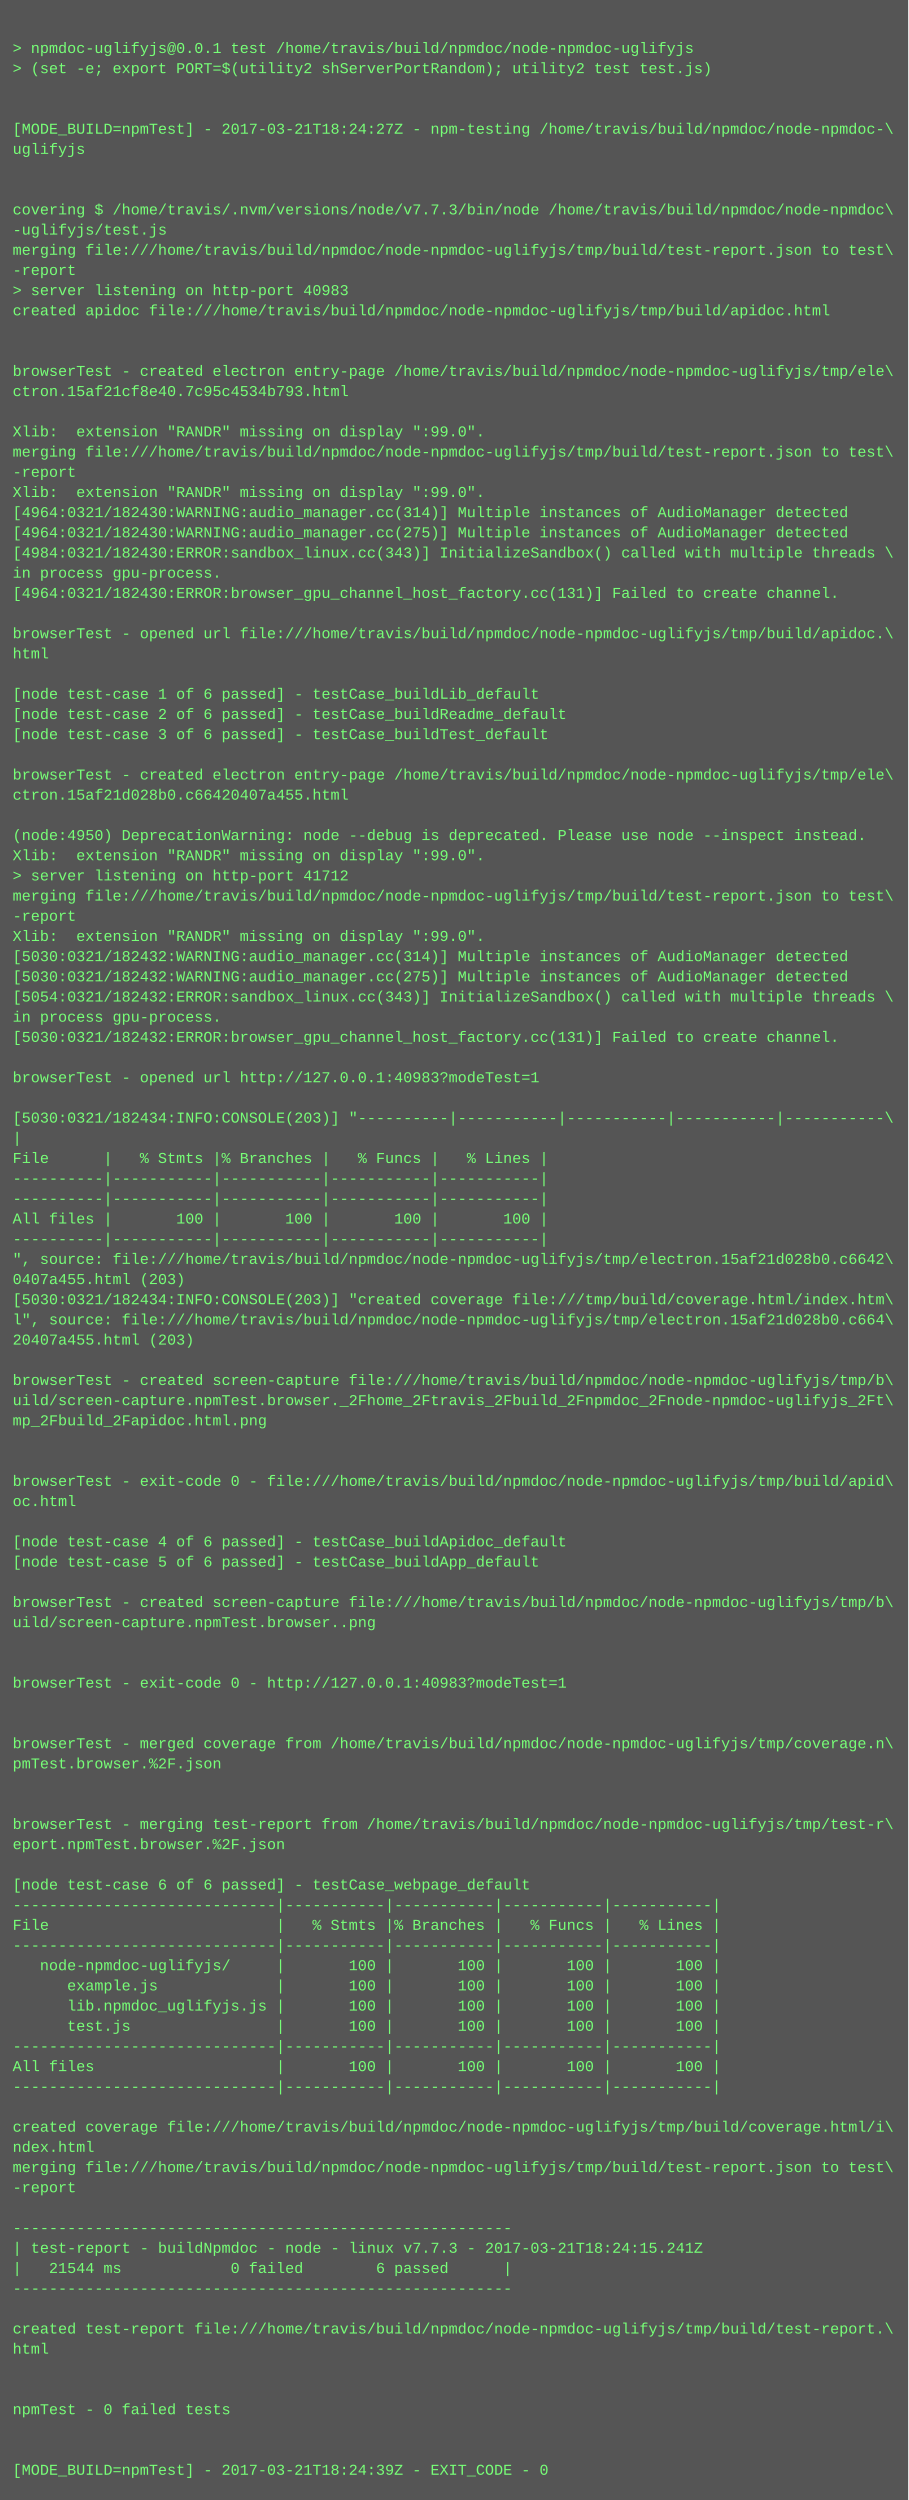
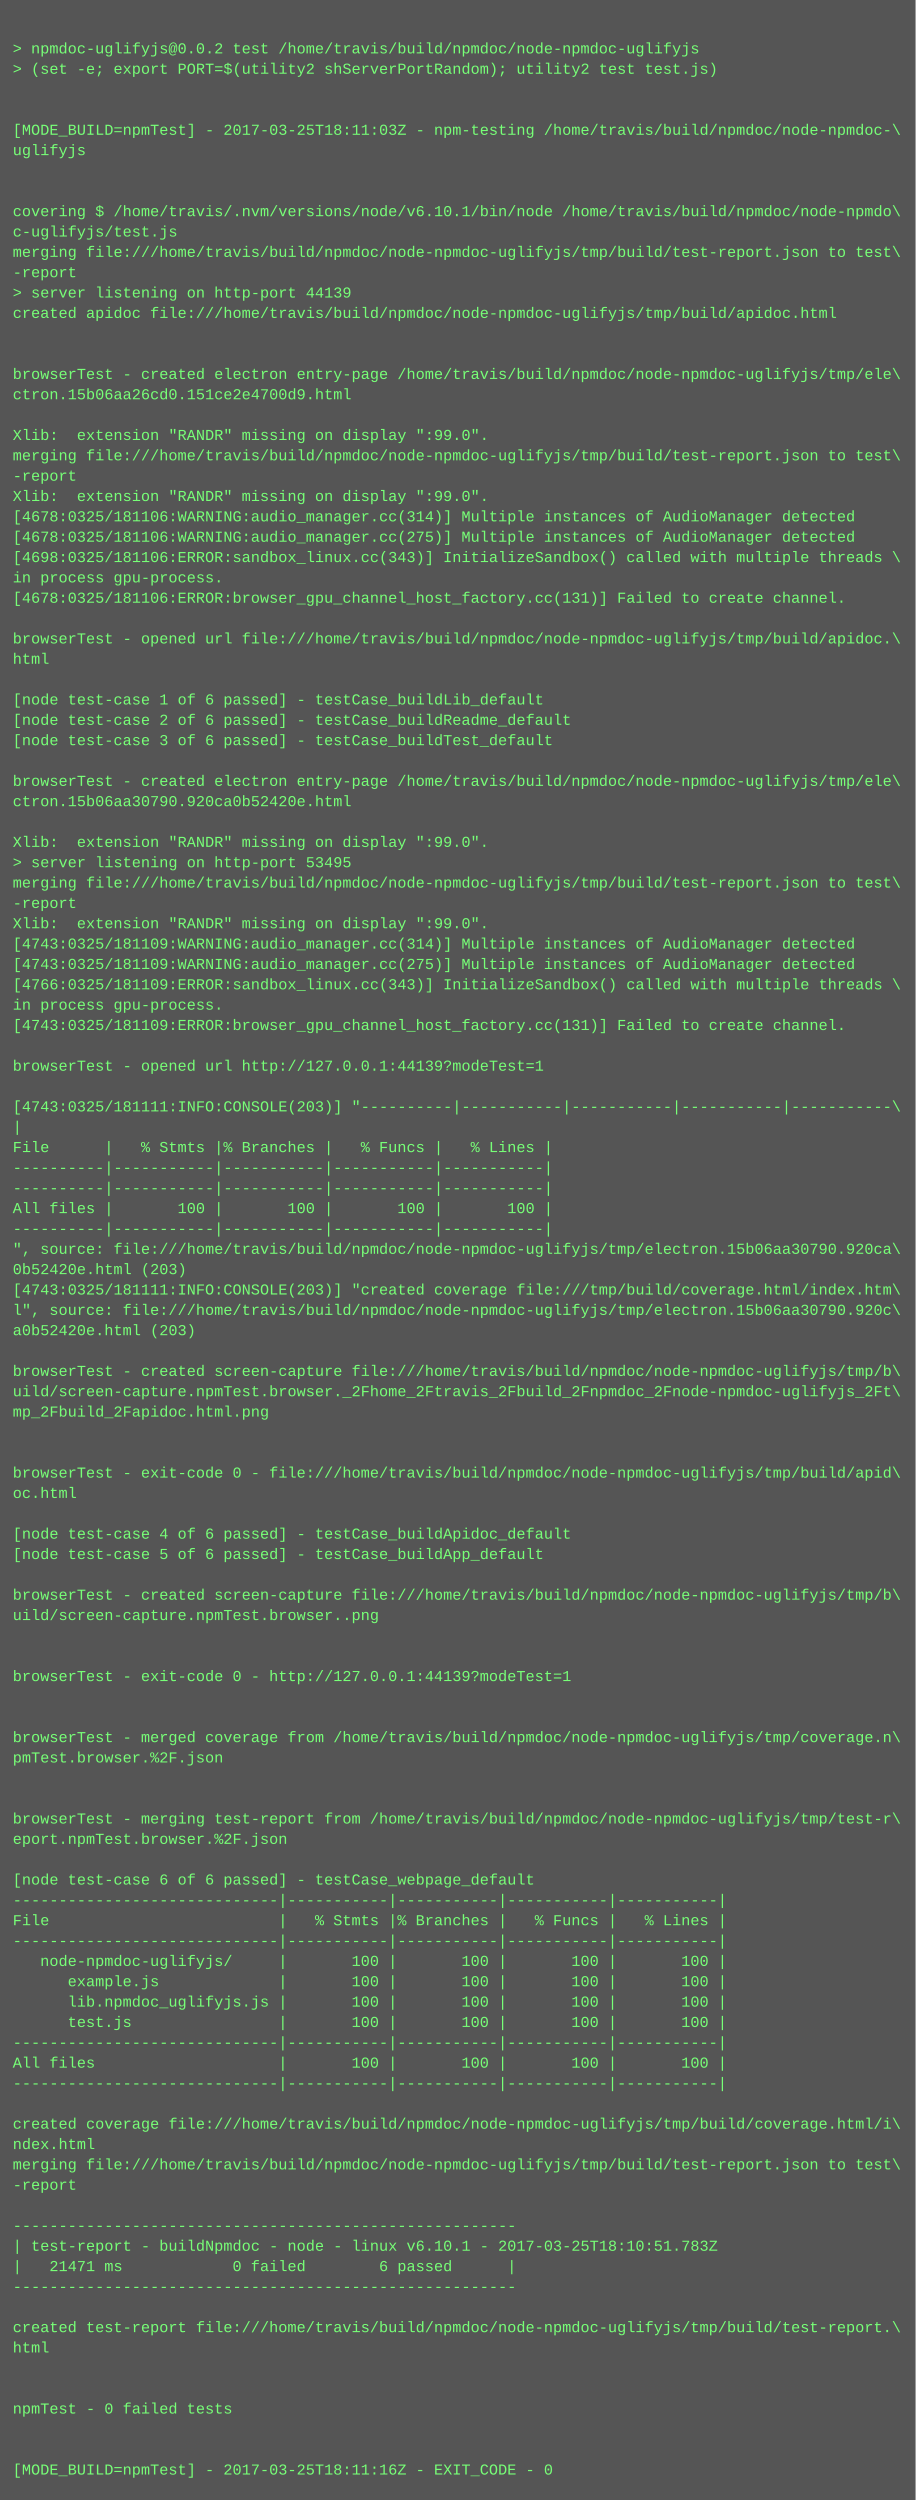
- <svg xmlns="http://www.w3.org/2000/svg" height="1982" width="720">
-   <rect height="1982" fill="#555" width="720" />
+ <svg xmlns="http://www.w3.org/2000/svg" height="1966" width="720">
+   <rect height="1966" fill="#555" width="720" />
  <text fill="#7f7" font-family="Courier New" font-size="12" xml:space="preserve">
    <tspan x="10" y="26" />
-     <tspan x="10" y="42">&gt; npmdoc-uglifyjs@0.0.1 test /home/travis/build/npmdoc/node-npmdoc-uglifyjs</tspan>
+     <tspan x="10" y="42">&gt; npmdoc-uglifyjs@0.0.2 test /home/travis/build/npmdoc/node-npmdoc-uglifyjs</tspan>
    <tspan x="10" y="58">&gt; (set -e; export PORT=$(utility2 shServerPortRandom); utility2 test test.js)</tspan>
    <tspan x="10" y="74" />
    <tspan x="10" y="90" />
-     <tspan x="10" y="106">[MODE_BUILD=npmTest] - 2017-03-21T18:24:27Z - npm-testing /home/travis/build/npmdoc/node-npmdoc-\</tspan>
+     <tspan x="10" y="106">[MODE_BUILD=npmTest] - 2017-03-25T18:11:03Z - npm-testing /home/travis/build/npmdoc/node-npmdoc-\</tspan>
    <tspan x="10" y="122">uglifyjs</tspan>
    <tspan x="10" y="138" />
    <tspan x="10" y="154" />
-     <tspan x="10" y="170">covering $ /home/travis/.nvm/versions/node/v7.7.3/bin/node /home/travis/build/npmdoc/node-npmdoc\</tspan>
-     <tspan x="10" y="186">-uglifyjs/test.js</tspan>
+     <tspan x="10" y="170">covering $ /home/travis/.nvm/versions/node/v6.10.1/bin/node /home/travis/build/npmdoc/node-npmdo\</tspan>
+     <tspan x="10" y="186">c-uglifyjs/test.js</tspan>
    <tspan x="10" y="202">merging file:///home/travis/build/npmdoc/node-npmdoc-uglifyjs/tmp/build/test-report.json to test\</tspan>
    <tspan x="10" y="218">-report</tspan>
-     <tspan x="10" y="234">&gt; server listening on http-port 40983</tspan>
+     <tspan x="10" y="234">&gt; server listening on http-port 44139</tspan>
    <tspan x="10" y="250">created apidoc file:///home/travis/build/npmdoc/node-npmdoc-uglifyjs/tmp/build/apidoc.html</tspan>
    <tspan x="10" y="266" />
    <tspan x="10" y="282" />
    <tspan x="10" y="298">browserTest - created electron entry-page /home/travis/build/npmdoc/node-npmdoc-uglifyjs/tmp/ele\</tspan>
-     <tspan x="10" y="314">ctron.15af21cf8e40.7c95c4534b793.html</tspan>
+     <tspan x="10" y="314">ctron.15b06aa26cd0.151ce2e4700d9.html</tspan>
    <tspan x="10" y="330" />
    <tspan x="10" y="346">Xlib:  extension "RANDR" missing on display ":99.0".</tspan>
    <tspan x="10" y="362">merging file:///home/travis/build/npmdoc/node-npmdoc-uglifyjs/tmp/build/test-report.json to test\</tspan>
    <tspan x="10" y="378">-report</tspan>
    <tspan x="10" y="394">Xlib:  extension "RANDR" missing on display ":99.0".</tspan>
-     <tspan x="10" y="410">[4964:0321/182430:WARNING:audio_manager.cc(314)] Multiple instances of AudioManager detected</tspan>
-     <tspan x="10" y="426">[4964:0321/182430:WARNING:audio_manager.cc(275)] Multiple instances of AudioManager detected</tspan>
-     <tspan x="10" y="442">[4984:0321/182430:ERROR:sandbox_linux.cc(343)] InitializeSandbox() called with multiple threads \</tspan>
+     <tspan x="10" y="410">[4678:0325/181106:WARNING:audio_manager.cc(314)] Multiple instances of AudioManager detected</tspan>
+     <tspan x="10" y="426">[4678:0325/181106:WARNING:audio_manager.cc(275)] Multiple instances of AudioManager detected</tspan>
+     <tspan x="10" y="442">[4698:0325/181106:ERROR:sandbox_linux.cc(343)] InitializeSandbox() called with multiple threads \</tspan>
    <tspan x="10" y="458">in process gpu-process. </tspan>
-     <tspan x="10" y="474">[4964:0321/182430:ERROR:browser_gpu_channel_host_factory.cc(131)] Failed to create channel.</tspan>
+     <tspan x="10" y="474">[4678:0325/181106:ERROR:browser_gpu_channel_host_factory.cc(131)] Failed to create channel.</tspan>
    <tspan x="10" y="490" />
    <tspan x="10" y="506">browserTest - opened url file:///home/travis/build/npmdoc/node-npmdoc-uglifyjs/tmp/build/apidoc.\</tspan>
    <tspan x="10" y="522">html</tspan>
    <tspan x="10" y="538" />
    <tspan x="10" y="554">[node test-case 1 of 6 passed] - testCase_buildLib_default</tspan>
    <tspan x="10" y="570">[node test-case 2 of 6 passed] - testCase_buildReadme_default</tspan>
    <tspan x="10" y="586">[node test-case 3 of 6 passed] - testCase_buildTest_default</tspan>
    <tspan x="10" y="602" />
    <tspan x="10" y="618">browserTest - created electron entry-page /home/travis/build/npmdoc/node-npmdoc-uglifyjs/tmp/ele\</tspan>
-     <tspan x="10" y="634">ctron.15af21d028b0.c66420407a455.html</tspan>
+     <tspan x="10" y="634">ctron.15b06aa30790.920ca0b52420e.html</tspan>
    <tspan x="10" y="650" />
-     <tspan x="10" y="666">(node:4950) DeprecationWarning: node --debug is deprecated. Please use node --inspect instead.</tspan>
-     <tspan x="10" y="682">Xlib:  extension "RANDR" missing on display ":99.0".</tspan>
-     <tspan x="10" y="698">&gt; server listening on http-port 41712</tspan>
-     <tspan x="10" y="714">merging file:///home/travis/build/npmdoc/node-npmdoc-uglifyjs/tmp/build/test-report.json to test\</tspan>
-     <tspan x="10" y="730">-report</tspan>
-     <tspan x="10" y="746">Xlib:  extension "RANDR" missing on display ":99.0".</tspan>
-     <tspan x="10" y="762">[5030:0321/182432:WARNING:audio_manager.cc(314)] Multiple instances of AudioManager detected</tspan>
-     <tspan x="10" y="778">[5030:0321/182432:WARNING:audio_manager.cc(275)] Multiple instances of AudioManager detected</tspan>
-     <tspan x="10" y="794">[5054:0321/182432:ERROR:sandbox_linux.cc(343)] InitializeSandbox() called with multiple threads \</tspan>
-     <tspan x="10" y="810">in process gpu-process. </tspan>
-     <tspan x="10" y="826">[5030:0321/182432:ERROR:browser_gpu_channel_host_factory.cc(131)] Failed to create channel.</tspan>
-     <tspan x="10" y="842" />
-     <tspan x="10" y="858">browserTest - opened url http://127.0.0.1:40983?modeTest=1</tspan>
-     <tspan x="10" y="874" />
-     <tspan x="10" y="890">[5030:0321/182434:INFO:CONSOLE(203)] "----------|-----------|-----------|-----------|-----------\</tspan>
-     <tspan x="10" y="906">|</tspan>
-     <tspan x="10" y="922">File      |   % Stmts |% Branches |   % Funcs |   % Lines |</tspan>
+     <tspan x="10" y="666">Xlib:  extension "RANDR" missing on display ":99.0".</tspan>
+     <tspan x="10" y="682">&gt; server listening on http-port 53495</tspan>
+     <tspan x="10" y="698">merging file:///home/travis/build/npmdoc/node-npmdoc-uglifyjs/tmp/build/test-report.json to test\</tspan>
+     <tspan x="10" y="714">-report</tspan>
+     <tspan x="10" y="730">Xlib:  extension "RANDR" missing on display ":99.0".</tspan>
+     <tspan x="10" y="746">[4743:0325/181109:WARNING:audio_manager.cc(314)] Multiple instances of AudioManager detected</tspan>
+     <tspan x="10" y="762">[4743:0325/181109:WARNING:audio_manager.cc(275)] Multiple instances of AudioManager detected</tspan>
+     <tspan x="10" y="778">[4766:0325/181109:ERROR:sandbox_linux.cc(343)] InitializeSandbox() called with multiple threads \</tspan>
+     <tspan x="10" y="794">in process gpu-process. </tspan>
+     <tspan x="10" y="810">[4743:0325/181109:ERROR:browser_gpu_channel_host_factory.cc(131)] Failed to create channel.</tspan>
+     <tspan x="10" y="826" />
+     <tspan x="10" y="842">browserTest - opened url http://127.0.0.1:44139?modeTest=1</tspan>
+     <tspan x="10" y="858" />
+     <tspan x="10" y="874">[4743:0325/181111:INFO:CONSOLE(203)] "----------|-----------|-----------|-----------|-----------\</tspan>
+     <tspan x="10" y="890">|</tspan>
+     <tspan x="10" y="906">File      |   % Stmts |% Branches |   % Funcs |   % Lines |</tspan>
+     <tspan x="10" y="922">----------|-----------|-----------|-----------|-----------|</tspan>
    <tspan x="10" y="938">----------|-----------|-----------|-----------|-----------|</tspan>
-     <tspan x="10" y="954">----------|-----------|-----------|-----------|-----------|</tspan>
-     <tspan x="10" y="970">All files |       100 |       100 |       100 |       100 |</tspan>
-     <tspan x="10" y="986">----------|-----------|-----------|-----------|-----------|</tspan>
-     <tspan x="10" y="1002">", source: file:///home/travis/build/npmdoc/node-npmdoc-uglifyjs/tmp/electron.15af21d028b0.c6642\</tspan>
-     <tspan x="10" y="1018">0407a455.html (203)</tspan>
-     <tspan x="10" y="1034">[5030:0321/182434:INFO:CONSOLE(203)] "created coverage file:///tmp/build/coverage.html/index.htm\</tspan>
-     <tspan x="10" y="1050">l", source: file:///home/travis/build/npmdoc/node-npmdoc-uglifyjs/tmp/electron.15af21d028b0.c664\</tspan>
-     <tspan x="10" y="1066">20407a455.html (203)</tspan>
-     <tspan x="10" y="1082" />
-     <tspan x="10" y="1098">browserTest - created screen-capture file:///home/travis/build/npmdoc/node-npmdoc-uglifyjs/tmp/b\</tspan>
-     <tspan x="10" y="1114">uild/screen-capture.npmTest.browser._2Fhome_2Ftravis_2Fbuild_2Fnpmdoc_2Fnode-npmdoc-uglifyjs_2Ft\</tspan>
-     <tspan x="10" y="1130">mp_2Fbuild_2Fapidoc.html.png</tspan>
+     <tspan x="10" y="954">All files |       100 |       100 |       100 |       100 |</tspan>
+     <tspan x="10" y="970">----------|-----------|-----------|-----------|-----------|</tspan>
+     <tspan x="10" y="986">", source: file:///home/travis/build/npmdoc/node-npmdoc-uglifyjs/tmp/electron.15b06aa30790.920ca\</tspan>
+     <tspan x="10" y="1002">0b52420e.html (203)</tspan>
+     <tspan x="10" y="1018">[4743:0325/181111:INFO:CONSOLE(203)] "created coverage file:///tmp/build/coverage.html/index.htm\</tspan>
+     <tspan x="10" y="1034">l", source: file:///home/travis/build/npmdoc/node-npmdoc-uglifyjs/tmp/electron.15b06aa30790.920c\</tspan>
+     <tspan x="10" y="1050">a0b52420e.html (203)</tspan>
+     <tspan x="10" y="1066" />
+     <tspan x="10" y="1082">browserTest - created screen-capture file:///home/travis/build/npmdoc/node-npmdoc-uglifyjs/tmp/b\</tspan>
+     <tspan x="10" y="1098">uild/screen-capture.npmTest.browser._2Fhome_2Ftravis_2Fbuild_2Fnpmdoc_2Fnode-npmdoc-uglifyjs_2Ft\</tspan>
+     <tspan x="10" y="1114">mp_2Fbuild_2Fapidoc.html.png</tspan>
+     <tspan x="10" y="1130" />
    <tspan x="10" y="1146" />
-     <tspan x="10" y="1162" />
-     <tspan x="10" y="1178">browserTest - exit-code 0 - file:///home/travis/build/npmdoc/node-npmdoc-uglifyjs/tmp/build/apid\</tspan>
-     <tspan x="10" y="1194">oc.html</tspan>
-     <tspan x="10" y="1210" />
-     <tspan x="10" y="1226">[node test-case 4 of 6 passed] - testCase_buildApidoc_default</tspan>
-     <tspan x="10" y="1242">[node test-case 5 of 6 passed] - testCase_buildApp_default</tspan>
-     <tspan x="10" y="1258" />
-     <tspan x="10" y="1274">browserTest - created screen-capture file:///home/travis/build/npmdoc/node-npmdoc-uglifyjs/tmp/b\</tspan>
-     <tspan x="10" y="1290">uild/screen-capture.npmTest.browser..png</tspan>
+     <tspan x="10" y="1162">browserTest - exit-code 0 - file:///home/travis/build/npmdoc/node-npmdoc-uglifyjs/tmp/build/apid\</tspan>
+     <tspan x="10" y="1178">oc.html</tspan>
+     <tspan x="10" y="1194" />
+     <tspan x="10" y="1210">[node test-case 4 of 6 passed] - testCase_buildApidoc_default</tspan>
+     <tspan x="10" y="1226">[node test-case 5 of 6 passed] - testCase_buildApp_default</tspan>
+     <tspan x="10" y="1242" />
+     <tspan x="10" y="1258">browserTest - created screen-capture file:///home/travis/build/npmdoc/node-npmdoc-uglifyjs/tmp/b\</tspan>
+     <tspan x="10" y="1274">uild/screen-capture.npmTest.browser..png</tspan>
+     <tspan x="10" y="1290" />
    <tspan x="10" y="1306" />
-     <tspan x="10" y="1322" />
-     <tspan x="10" y="1338">browserTest - exit-code 0 - http://127.0.0.1:40983?modeTest=1</tspan>
+     <tspan x="10" y="1322">browserTest - exit-code 0 - http://127.0.0.1:44139?modeTest=1</tspan>
+     <tspan x="10" y="1338" />
    <tspan x="10" y="1354" />
-     <tspan x="10" y="1370" />
-     <tspan x="10" y="1386">browserTest - merged coverage from /home/travis/build/npmdoc/node-npmdoc-uglifyjs/tmp/coverage.n\</tspan>
-     <tspan x="10" y="1402">pmTest.browser.%2F.json</tspan>
+     <tspan x="10" y="1370">browserTest - merged coverage from /home/travis/build/npmdoc/node-npmdoc-uglifyjs/tmp/coverage.n\</tspan>
+     <tspan x="10" y="1386">pmTest.browser.%2F.json</tspan>
+     <tspan x="10" y="1402" />
    <tspan x="10" y="1418" />
-     <tspan x="10" y="1434" />
-     <tspan x="10" y="1450">browserTest - merging test-report from /home/travis/build/npmdoc/node-npmdoc-uglifyjs/tmp/test-r\</tspan>
-     <tspan x="10" y="1466">eport.npmTest.browser.%2F.json</tspan>
-     <tspan x="10" y="1482" />
-     <tspan x="10" y="1498">[node test-case 6 of 6 passed] - testCase_webpage_default</tspan>
-     <tspan x="10" y="1514">-----------------------------|-----------|-----------|-----------|-----------|</tspan>
-     <tspan x="10" y="1530">File                         |   % Stmts |% Branches |   % Funcs |   % Lines |</tspan>
-     <tspan x="10" y="1546">-----------------------------|-----------|-----------|-----------|-----------|</tspan>
-     <tspan x="10" y="1562">   node-npmdoc-uglifyjs/     |       100 |       100 |       100 |       100 |</tspan>
-     <tspan x="10" y="1578">      example.js             |       100 |       100 |       100 |       100 |</tspan>
-     <tspan x="10" y="1594">      lib.npmdoc_uglifyjs.js |       100 |       100 |       100 |       100 |</tspan>
-     <tspan x="10" y="1610">      test.js                |       100 |       100 |       100 |       100 |</tspan>
-     <tspan x="10" y="1626">-----------------------------|-----------|-----------|-----------|-----------|</tspan>
-     <tspan x="10" y="1642">All files                    |       100 |       100 |       100 |       100 |</tspan>
-     <tspan x="10" y="1658">-----------------------------|-----------|-----------|-----------|-----------|</tspan>
-     <tspan x="10" y="1674" />
-     <tspan x="10" y="1690">created coverage file:///home/travis/build/npmdoc/node-npmdoc-uglifyjs/tmp/build/coverage.html/i\</tspan>
-     <tspan x="10" y="1706">ndex.html</tspan>
-     <tspan x="10" y="1722">merging file:///home/travis/build/npmdoc/node-npmdoc-uglifyjs/tmp/build/test-report.json to test\</tspan>
-     <tspan x="10" y="1738">-report</tspan>
-     <tspan x="10" y="1754" />
-     <tspan x="10" y="1770">-------------------------------------------------------</tspan>
-     <tspan x="10" y="1786">| test-report - buildNpmdoc - node - linux v7.7.3 - 2017-03-21T18:24:15.241Z</tspan>
-     <tspan x="10" y="1802">|   21544 ms            0 failed        6 passed      |</tspan>
-     <tspan x="10" y="1818">-------------------------------------------------------</tspan>
-     <tspan x="10" y="1834" />
-     <tspan x="10" y="1850">created test-report file:///home/travis/build/npmdoc/node-npmdoc-uglifyjs/tmp/build/test-report.\</tspan>
-     <tspan x="10" y="1866">html</tspan>
+     <tspan x="10" y="1434">browserTest - merging test-report from /home/travis/build/npmdoc/node-npmdoc-uglifyjs/tmp/test-r\</tspan>
+     <tspan x="10" y="1450">eport.npmTest.browser.%2F.json</tspan>
+     <tspan x="10" y="1466" />
+     <tspan x="10" y="1482">[node test-case 6 of 6 passed] - testCase_webpage_default</tspan>
+     <tspan x="10" y="1498">-----------------------------|-----------|-----------|-----------|-----------|</tspan>
+     <tspan x="10" y="1514">File                         |   % Stmts |% Branches |   % Funcs |   % Lines |</tspan>
+     <tspan x="10" y="1530">-----------------------------|-----------|-----------|-----------|-----------|</tspan>
+     <tspan x="10" y="1546">   node-npmdoc-uglifyjs/     |       100 |       100 |       100 |       100 |</tspan>
+     <tspan x="10" y="1562">      example.js             |       100 |       100 |       100 |       100 |</tspan>
+     <tspan x="10" y="1578">      lib.npmdoc_uglifyjs.js |       100 |       100 |       100 |       100 |</tspan>
+     <tspan x="10" y="1594">      test.js                |       100 |       100 |       100 |       100 |</tspan>
+     <tspan x="10" y="1610">-----------------------------|-----------|-----------|-----------|-----------|</tspan>
+     <tspan x="10" y="1626">All files                    |       100 |       100 |       100 |       100 |</tspan>
+     <tspan x="10" y="1642">-----------------------------|-----------|-----------|-----------|-----------|</tspan>
+     <tspan x="10" y="1658" />
+     <tspan x="10" y="1674">created coverage file:///home/travis/build/npmdoc/node-npmdoc-uglifyjs/tmp/build/coverage.html/i\</tspan>
+     <tspan x="10" y="1690">ndex.html</tspan>
+     <tspan x="10" y="1706">merging file:///home/travis/build/npmdoc/node-npmdoc-uglifyjs/tmp/build/test-report.json to test\</tspan>
+     <tspan x="10" y="1722">-report</tspan>
+     <tspan x="10" y="1738" />
+     <tspan x="10" y="1754">-------------------------------------------------------</tspan>
+     <tspan x="10" y="1770">| test-report - buildNpmdoc - node - linux v6.10.1 - 2017-03-25T18:10:51.783Z</tspan>
+     <tspan x="10" y="1786">|   21471 ms            0 failed        6 passed      |</tspan>
+     <tspan x="10" y="1802">-------------------------------------------------------</tspan>
+     <tspan x="10" y="1818" />
+     <tspan x="10" y="1834">created test-report file:///home/travis/build/npmdoc/node-npmdoc-uglifyjs/tmp/build/test-report.\</tspan>
+     <tspan x="10" y="1850">html</tspan>
+     <tspan x="10" y="1866" />
    <tspan x="10" y="1882" />
-     <tspan x="10" y="1898" />
-     <tspan x="10" y="1914">npmTest - 0 failed tests</tspan>
+     <tspan x="10" y="1898">npmTest - 0 failed tests</tspan>
+     <tspan x="10" y="1914" />
    <tspan x="10" y="1930" />
-     <tspan x="10" y="1946" />
-     <tspan x="10" y="1962">[MODE_BUILD=npmTest] - 2017-03-21T18:24:39Z - EXIT_CODE - 0</tspan>
+     <tspan x="10" y="1946">[MODE_BUILD=npmTest] - 2017-03-25T18:11:16Z - EXIT_CODE - 0</tspan>
  </text>
</svg>
